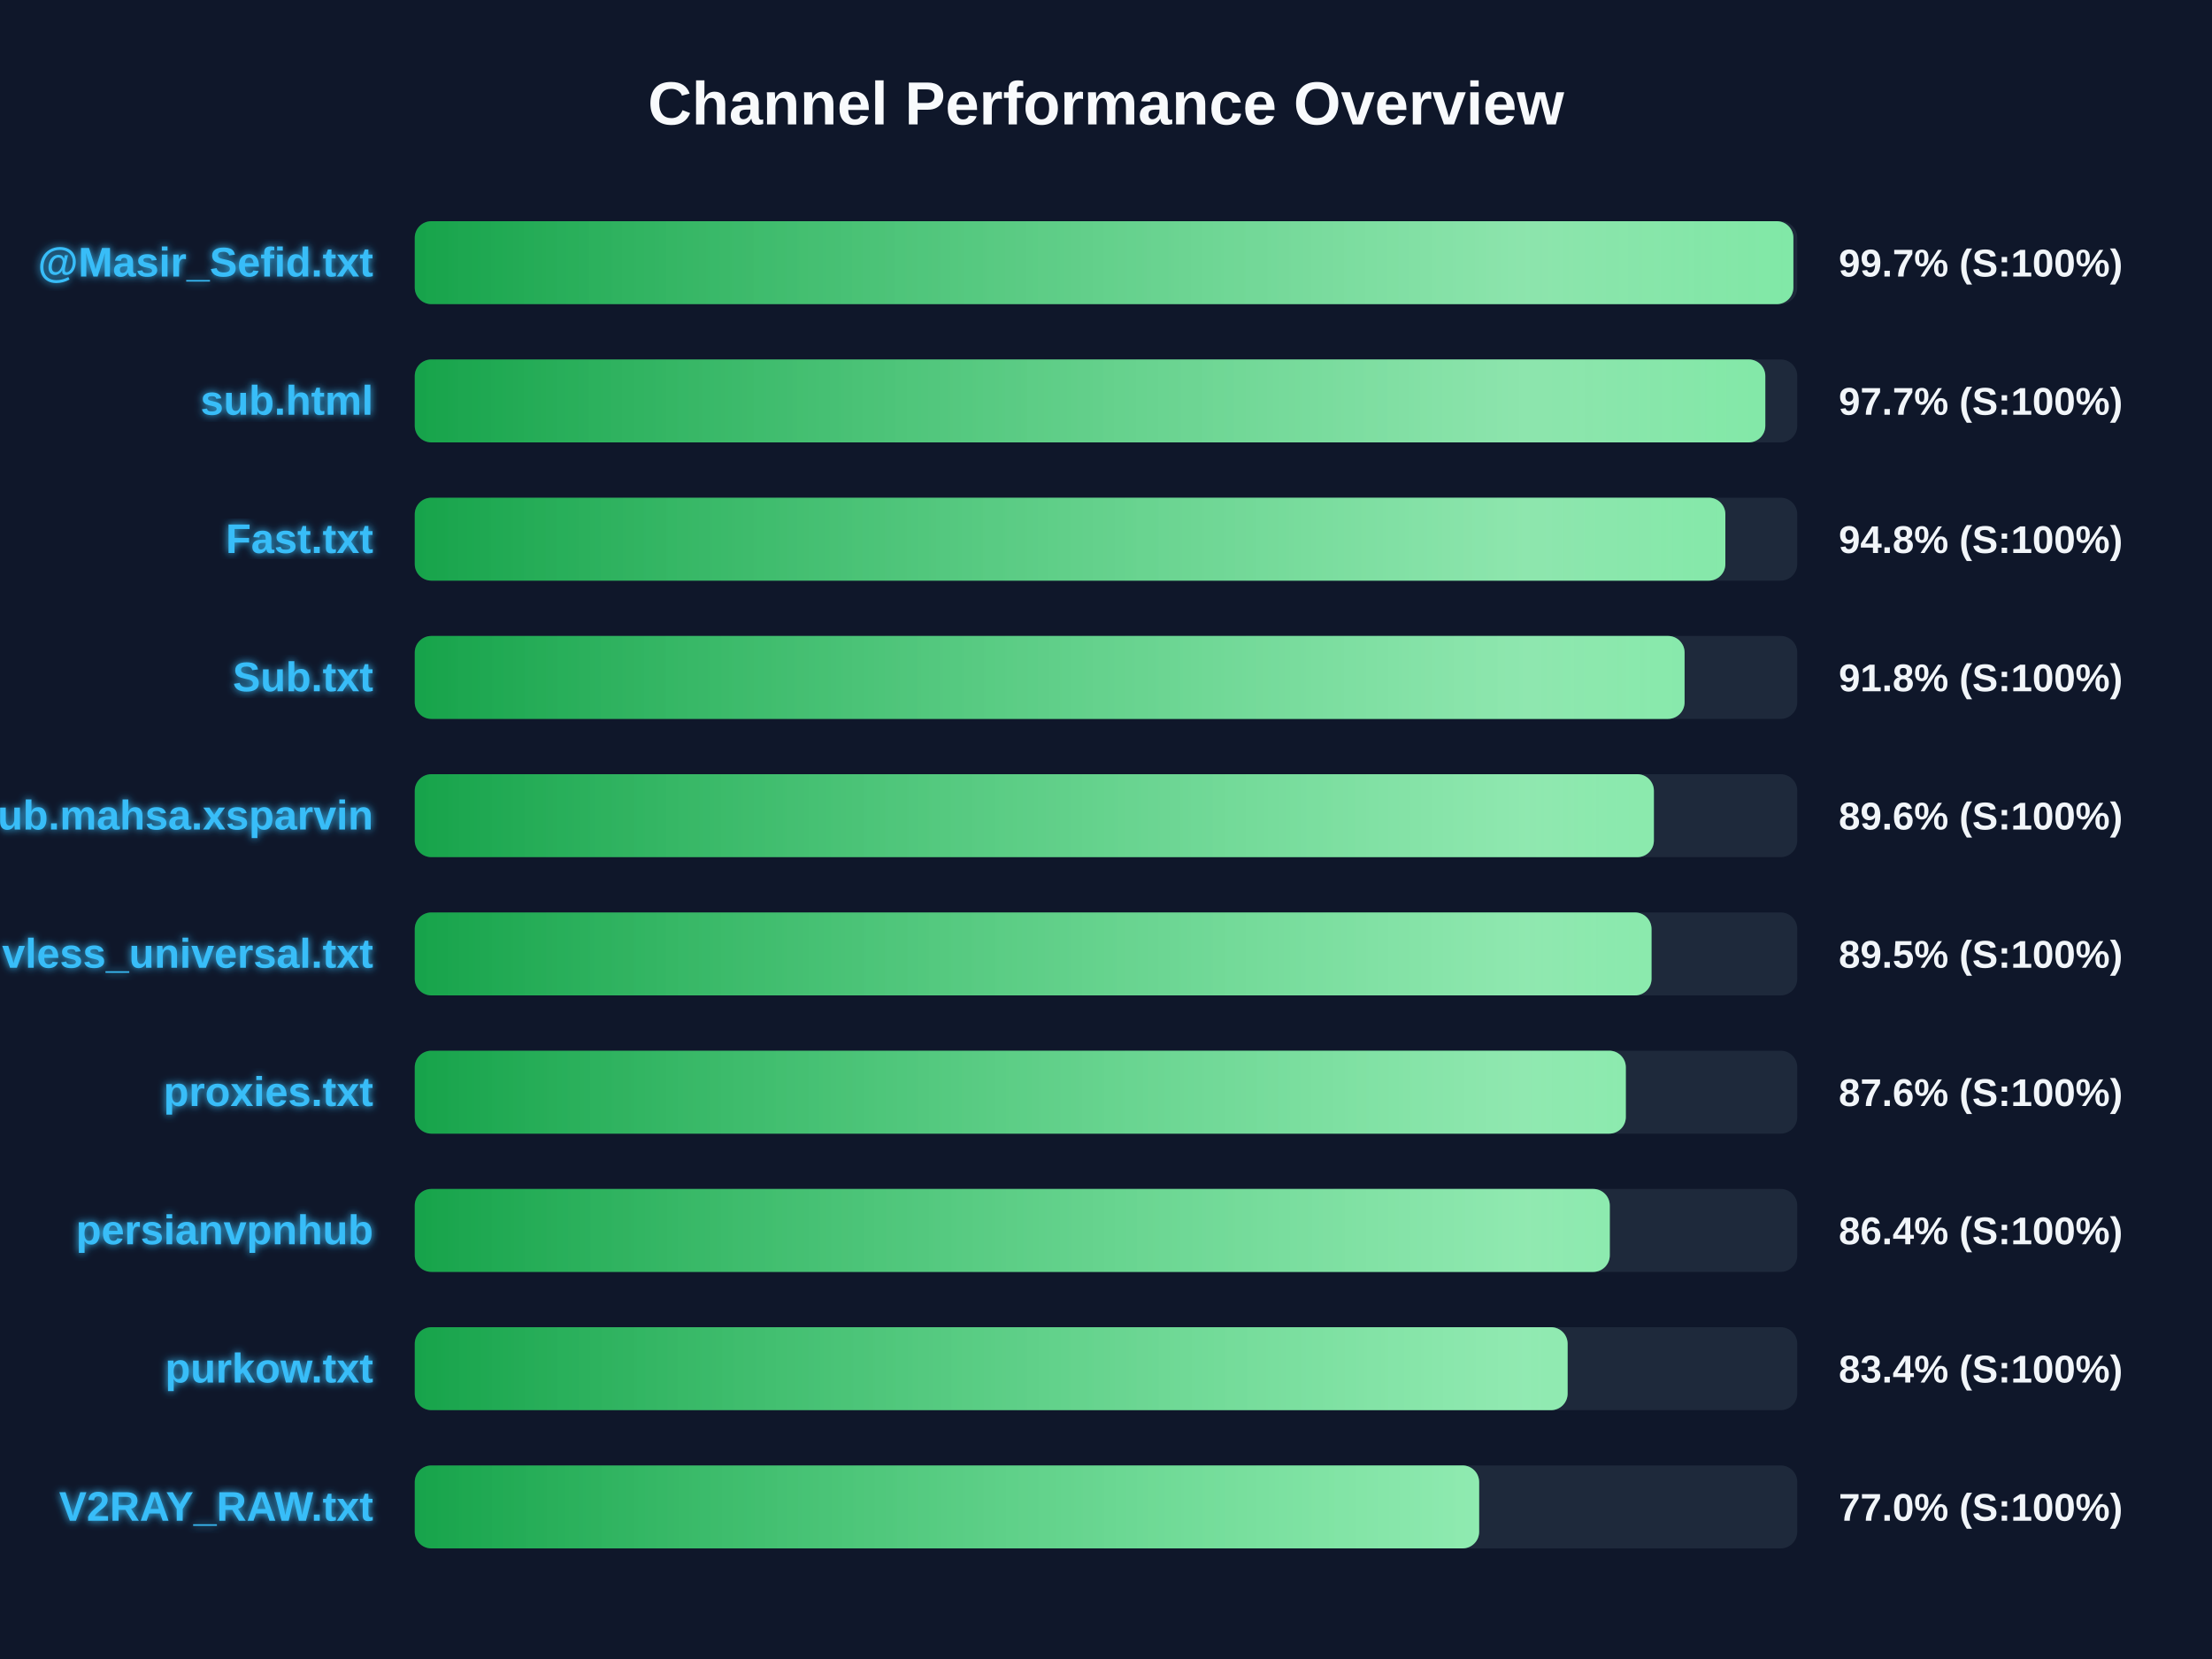
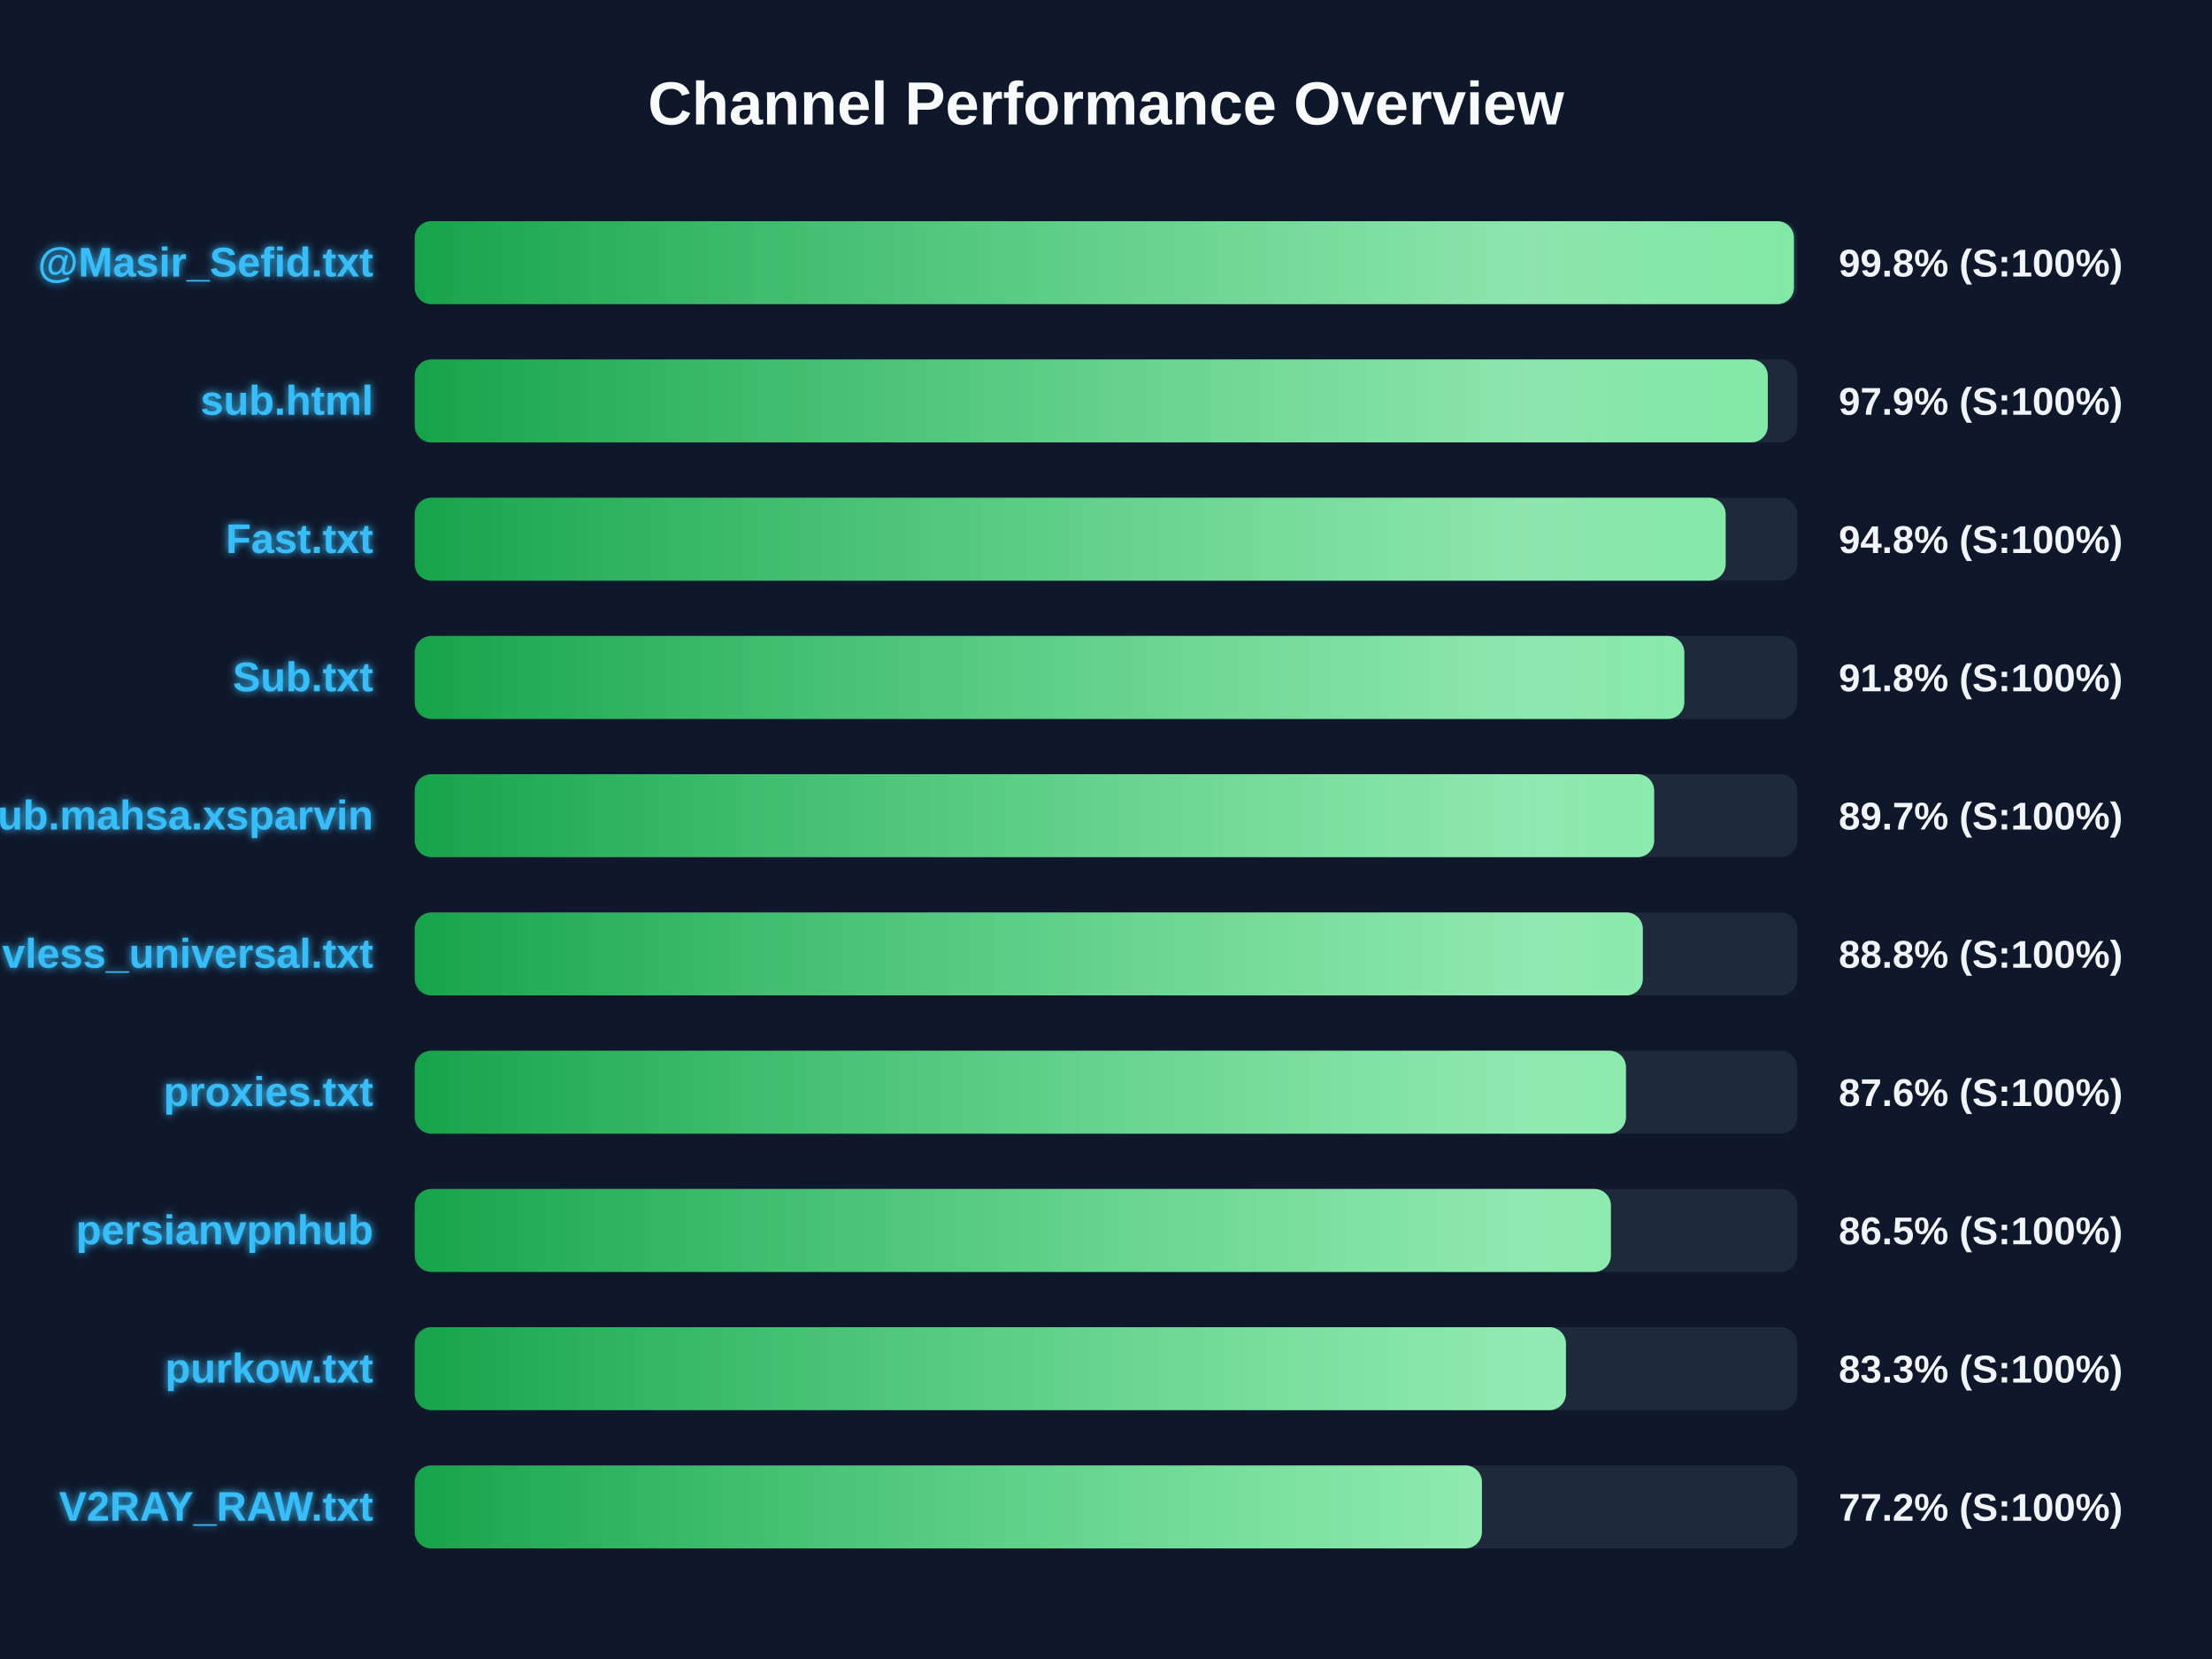
<svg xmlns="http://www.w3.org/2000/svg" width="800" height="600" version="1.1">
  <defs>
    <linearGradient id="grad-green" x1="0%" y1="0%" x2="100%" y2="0%">
      <stop offset="0%" stop-color="#16a34a" />
      <stop offset="100%" stop-color="#4ade80" />
    </linearGradient>
    <linearGradient id="grad-yellow" x1="0%" y1="0%" x2="100%" y2="0%">
      <stop offset="0%" stop-color="#ca8a04" />
      <stop offset="100%" stop-color="#fde047" />
    </linearGradient>
    <linearGradient id="grad-red" x1="0%" y1="0%" x2="100%" y2="0%">
      <stop offset="0%" stop-color="#dc2626" />
      <stop offset="100%" stop-color="#f87171" />
    </linearGradient>
    <linearGradient id="shimmer" x1="0%" y1="0%" x2="100%" y2="0%">
      <stop offset="0%" stop-color="rgba(255,255,255,0)" />
      <stop offset="50%" stop-color="rgba(255,255,255,0.4)" />
      <stop offset="100%" stop-color="rgba(255,255,255,0)" />
    </linearGradient>
    <filter id="glow" x="-20%" y="-20%" width="140%" height="140%">
      <feGaussianBlur stdDeviation="1.5" result="blur" />
      <feComposite in="SourceGraphic" in2="blur" operator="over" />
    </filter>
  </defs>
  <style>
        .bg-rect { fill: #0f172a; }
        .title { font: bold 22px 'Segoe UI', Arial, sans-serif; fill: #f8fafc; }
        .row { font: bold 15px 'Segoe UI', Arial, sans-serif; fill: #38bdf8; filter: url(#glow); }
        .score { font: bold 14px 'Segoe UI', Arial, sans-serif; fill: #f1f5f9; }
        @keyframes shimmer-anim {
            0% { transform: translateX(-100%); }
            100% { transform: translateX(200%); }
        }
        .shimmer-rect {
            animation: shimmer-anim 2.5s infinite linear;
        }
    </style>
  <rect width="100%" height="100%" class="bg-rect" />
  <text x="400" y="45" text-anchor="middle" class="title">Channel Performance Overview</text>
  <rect x="150" y="80" width="500" height="30" fill="#1e293b" rx="6" />
  <clipPath id="clip-0">
-     <rect x="150" y="80" width="498.6" height="30" rx="6" />
+     <rect x="150" y="80" width="498.8" height="30" rx="6" />
  </clipPath>
-   <rect x="150" y="80" width="498.6" height="30" fill="url(#grad-green)" rx="6" />
+   <rect x="150" y="80" width="498.8" height="30" fill="url(#grad-green)" rx="6" />
  <g clip-path="url(#clip-0)">
    <rect x="150" y="80" width="100%" height="30" fill="url(#shimmer)" class="shimmer-rect" />
  </g>
  <text x="135" y="100" text-anchor="end" class="row">@Masir_Sefid.txt</text>
-   <text x="665" y="100" text-anchor="start" class="score">99.7% (S:100%)</text>
+   <text x="665" y="100" text-anchor="start" class="score">99.8% (S:100%)</text>
  <rect x="150" y="130" width="500" height="30" fill="#1e293b" rx="6" />
  <clipPath id="clip-1">
-     <rect x="150" y="130" width="488.45" height="30" rx="6" />
+     <rect x="150" y="130" width="489.35" height="30" rx="6" />
  </clipPath>
-   <rect x="150" y="130" width="488.45" height="30" fill="url(#grad-green)" rx="6" />
+   <rect x="150" y="130" width="489.35" height="30" fill="url(#grad-green)" rx="6" />
  <g clip-path="url(#clip-1)">
    <rect x="150" y="130" width="100%" height="30" fill="url(#shimmer)" class="shimmer-rect" />
  </g>
  <text x="135" y="150" text-anchor="end" class="row">sub.html</text>
-   <text x="665" y="150" text-anchor="start" class="score">97.7% (S:100%)</text>
+   <text x="665" y="150" text-anchor="start" class="score">97.9% (S:100%)</text>
  <rect x="150" y="180" width="500" height="30" fill="#1e293b" rx="6" />
  <clipPath id="clip-2">
-     <rect x="150" y="180" width="474.0" height="30" rx="6" />
+     <rect x="150" y="180" width="474.1" height="30" rx="6" />
  </clipPath>
-   <rect x="150" y="180" width="474.0" height="30" fill="url(#grad-green)" rx="6" />
+   <rect x="150" y="180" width="474.1" height="30" fill="url(#grad-green)" rx="6" />
  <g clip-path="url(#clip-2)">
    <rect x="150" y="180" width="100%" height="30" fill="url(#shimmer)" class="shimmer-rect" />
  </g>
  <text x="135" y="200" text-anchor="end" class="row">Fast.txt</text>
  <text x="665" y="200" text-anchor="start" class="score">94.8% (S:100%)</text>
  <rect x="150" y="230" width="500" height="30" fill="#1e293b" rx="6" />
  <clipPath id="clip-3">
-     <rect x="150" y="230" width="459.25" height="30" rx="6" />
+     <rect x="150" y="230" width="459.15" height="30" rx="6" />
  </clipPath>
-   <rect x="150" y="230" width="459.25" height="30" fill="url(#grad-green)" rx="6" />
+   <rect x="150" y="230" width="459.15" height="30" fill="url(#grad-green)" rx="6" />
  <g clip-path="url(#clip-3)">
    <rect x="150" y="230" width="100%" height="30" fill="url(#shimmer)" class="shimmer-rect" />
  </g>
  <text x="135" y="250" text-anchor="end" class="row">Sub.txt</text>
  <text x="665" y="250" text-anchor="start" class="score">91.8% (S:100%)</text>
  <rect x="150" y="280" width="500" height="30" fill="#1e293b" rx="6" />
  <clipPath id="clip-4">
-     <rect x="150" y="280" width="448.15" height="30" rx="6" />
+     <rect x="150" y="280" width="448.25" height="30" rx="6" />
  </clipPath>
-   <rect x="150" y="280" width="448.15" height="30" fill="url(#grad-green)" rx="6" />
+   <rect x="150" y="280" width="448.25" height="30" fill="url(#grad-green)" rx="6" />
  <g clip-path="url(#clip-4)">
    <rect x="150" y="280" width="100%" height="30" fill="url(#shimmer)" class="shimmer-rect" />
  </g>
  <text x="135" y="300" text-anchor="end" class="row">Sub.mahsa.xsparvin</text>
-   <text x="665" y="300" text-anchor="start" class="score">89.6% (S:100%)</text>
+   <text x="665" y="300" text-anchor="start" class="score">89.7% (S:100%)</text>
  <rect x="150" y="330" width="500" height="30" fill="#1e293b" rx="6" />
  <clipPath id="clip-5">
-     <rect x="150" y="330" width="447.3" height="30" rx="6" />
+     <rect x="150" y="330" width="444.15" height="30" rx="6" />
  </clipPath>
-   <rect x="150" y="330" width="447.3" height="30" fill="url(#grad-green)" rx="6" />
+   <rect x="150" y="330" width="444.15" height="30" fill="url(#grad-green)" rx="6" />
  <g clip-path="url(#clip-5)">
    <rect x="150" y="330" width="100%" height="30" fill="url(#shimmer)" class="shimmer-rect" />
  </g>
  <text x="135" y="350" text-anchor="end" class="row">vless_universal.txt</text>
-   <text x="665" y="350" text-anchor="start" class="score">89.5% (S:100%)</text>
+   <text x="665" y="350" text-anchor="start" class="score">88.8% (S:100%)</text>
  <rect x="150" y="380" width="500" height="30" fill="#1e293b" rx="6" />
  <clipPath id="clip-6">
-     <rect x="150" y="380" width="438.0" height="30" rx="6" />
+     <rect x="150" y="380" width="438.05" height="30" rx="6" />
  </clipPath>
-   <rect x="150" y="380" width="438.0" height="30" fill="url(#grad-green)" rx="6" />
+   <rect x="150" y="380" width="438.05" height="30" fill="url(#grad-green)" rx="6" />
  <g clip-path="url(#clip-6)">
    <rect x="150" y="380" width="100%" height="30" fill="url(#shimmer)" class="shimmer-rect" />
  </g>
  <text x="135" y="400" text-anchor="end" class="row">proxies.txt</text>
  <text x="665" y="400" text-anchor="start" class="score">87.6% (S:100%)</text>
  <rect x="150" y="430" width="500" height="30" fill="#1e293b" rx="6" />
  <clipPath id="clip-7">
-     <rect x="150" y="430" width="432.2" height="30" rx="6" />
+     <rect x="150" y="430" width="432.6" height="30" rx="6" />
  </clipPath>
-   <rect x="150" y="430" width="432.2" height="30" fill="url(#grad-green)" rx="6" />
+   <rect x="150" y="430" width="432.6" height="30" fill="url(#grad-green)" rx="6" />
  <g clip-path="url(#clip-7)">
    <rect x="150" y="430" width="100%" height="30" fill="url(#shimmer)" class="shimmer-rect" />
  </g>
  <text x="135" y="450" text-anchor="end" class="row">persianvpnhub</text>
-   <text x="665" y="450" text-anchor="start" class="score">86.4% (S:100%)</text>
+   <text x="665" y="450" text-anchor="start" class="score">86.5% (S:100%)</text>
  <rect x="150" y="480" width="500" height="30" fill="#1e293b" rx="6" />
  <clipPath id="clip-8">
-     <rect x="150" y="480" width="416.95" height="30" rx="6" />
+     <rect x="150" y="480" width="416.35" height="30" rx="6" />
  </clipPath>
-   <rect x="150" y="480" width="416.95" height="30" fill="url(#grad-green)" rx="6" />
+   <rect x="150" y="480" width="416.35" height="30" fill="url(#grad-green)" rx="6" />
  <g clip-path="url(#clip-8)">
    <rect x="150" y="480" width="100%" height="30" fill="url(#shimmer)" class="shimmer-rect" />
  </g>
  <text x="135" y="500" text-anchor="end" class="row">purkow.txt</text>
-   <text x="665" y="500" text-anchor="start" class="score">83.4% (S:100%)</text>
+   <text x="665" y="500" text-anchor="start" class="score">83.3% (S:100%)</text>
  <rect x="150" y="530" width="500" height="30" fill="#1e293b" rx="6" />
  <clipPath id="clip-9">
-     <rect x="150" y="530" width="384.95" height="30" rx="6" />
+     <rect x="150" y="530" width="385.95" height="30" rx="6" />
  </clipPath>
-   <rect x="150" y="530" width="384.95" height="30" fill="url(#grad-green)" rx="6" />
+   <rect x="150" y="530" width="385.95" height="30" fill="url(#grad-green)" rx="6" />
  <g clip-path="url(#clip-9)">
    <rect x="150" y="530" width="100%" height="30" fill="url(#shimmer)" class="shimmer-rect" />
  </g>
  <text x="135" y="550" text-anchor="end" class="row">V2RAY_RAW.txt</text>
-   <text x="665" y="550" text-anchor="start" class="score">77.0% (S:100%)</text>
+   <text x="665" y="550" text-anchor="start" class="score">77.2% (S:100%)</text>
</svg>
